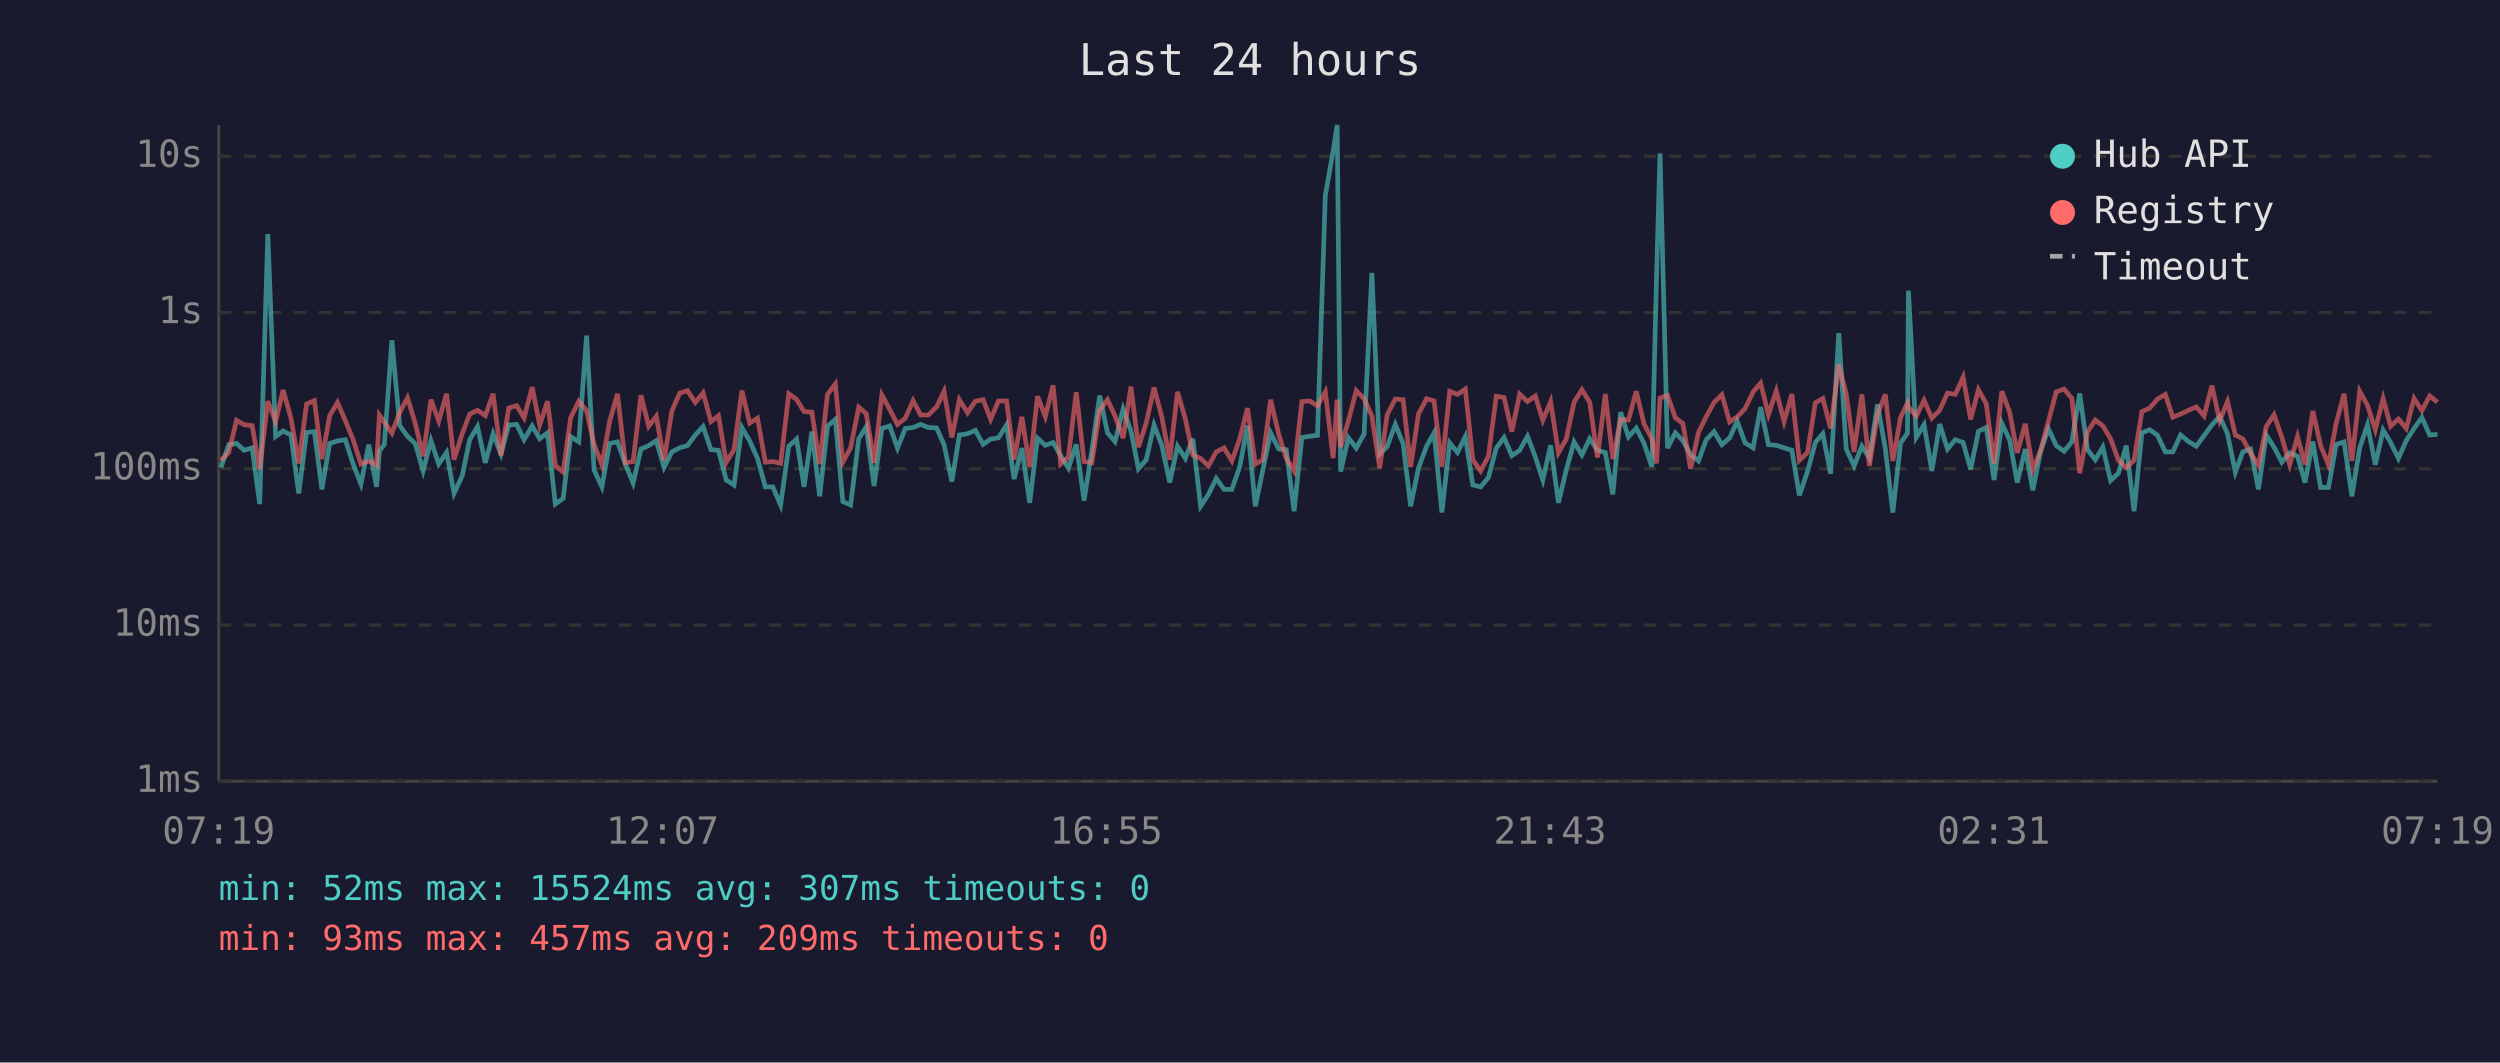
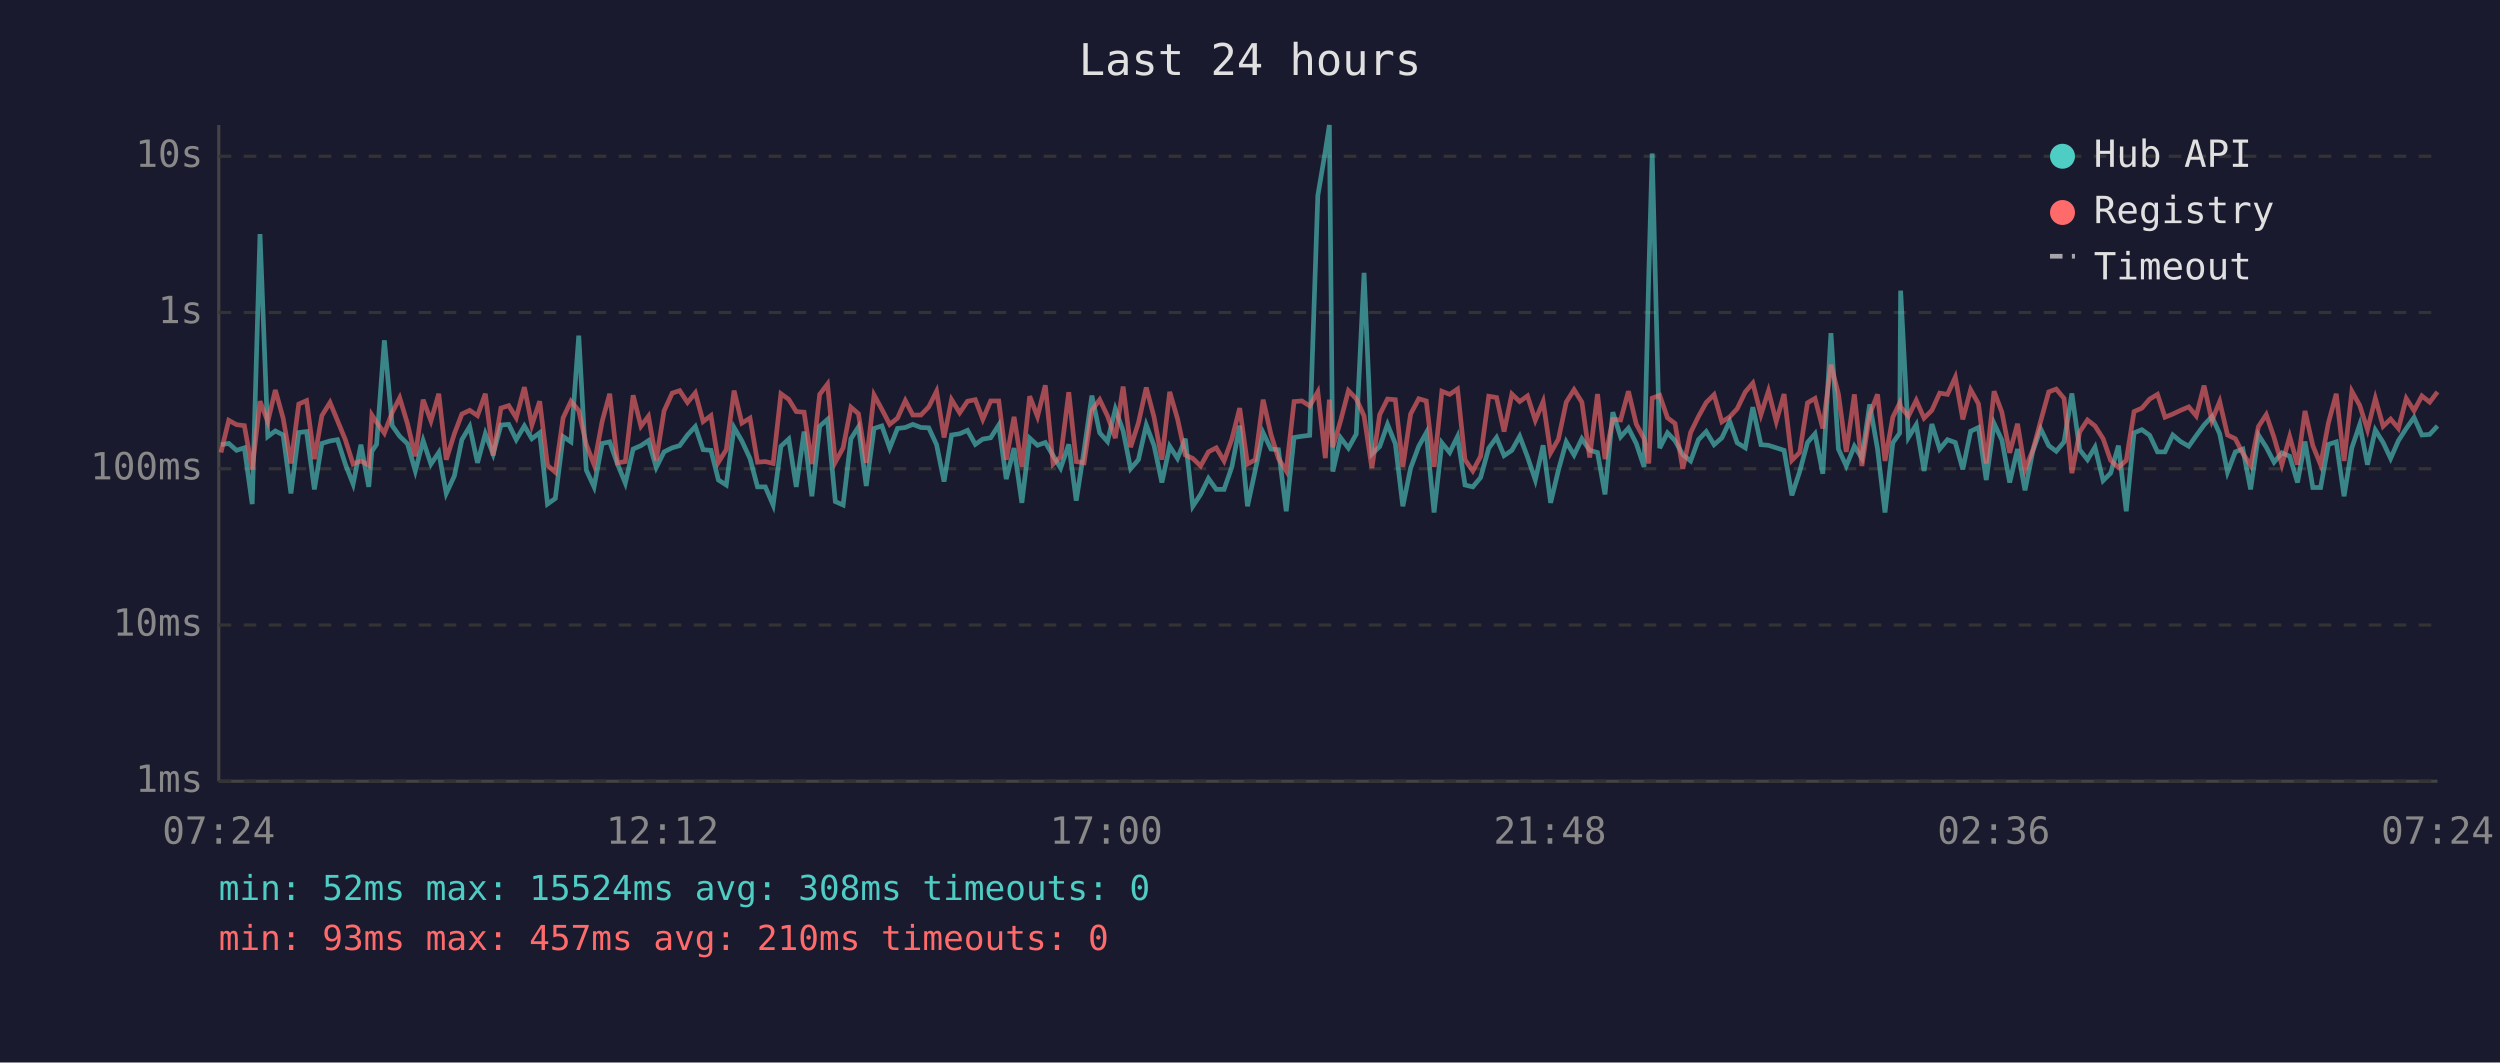
<svg xmlns="http://www.w3.org/2000/svg" viewBox="0 0 800 340" font-family="monospace" font-size="12">
  <rect width="800" height="340" fill="#1a1a2e" />
  <text x="400" y="24" fill="#e0e0e0" font-size="14" text-anchor="middle">Last 24 hours</text>
  <line x1="70" y1="40" x2="70" y2="250" stroke="#444" stroke-width="1" />
  <line x1="70" y1="250" x2="780" y2="250" stroke="#444" stroke-width="1" />
  <line x1="70" y1="250" x2="780" y2="250" stroke="#333" stroke-width="1" stroke-dasharray="4" />
  <text x="65" y="250" fill="#888" text-anchor="end" dominant-baseline="middle">1ms</text>
  <line x1="70" y1="200" x2="780" y2="200" stroke="#333" stroke-width="1" stroke-dasharray="4" />
  <text x="65" y="200" fill="#888" text-anchor="end" dominant-baseline="middle">10ms</text>
  <line x1="70" y1="150" x2="780" y2="150" stroke="#333" stroke-width="1" stroke-dasharray="4" />
  <text x="65" y="150" fill="#888" text-anchor="end" dominant-baseline="middle">100ms</text>
  <line x1="70" y1="100" x2="780" y2="100" stroke="#333" stroke-width="1" stroke-dasharray="4" />
  <text x="65" y="100" fill="#888" text-anchor="end" dominant-baseline="middle">1s</text>
  <line x1="70" y1="50" x2="780" y2="50" stroke="#333" stroke-width="1" stroke-dasharray="4" />
  <text x="65" y="50" fill="#888" text-anchor="end" dominant-baseline="middle">10s</text>
-   <text x="70" y="270" fill="#888" text-anchor="middle">07:19</text>
-   <text x="212" y="270" fill="#888" text-anchor="middle">12:07</text>
-   <text x="354" y="270" fill="#888" text-anchor="middle">16:55</text>
-   <text x="496" y="270" fill="#888" text-anchor="middle">21:43</text>
-   <text x="638" y="270" fill="#888" text-anchor="middle">02:31</text>
-   <text x="780" y="270" fill="#888" text-anchor="middle">07:19</text>
-   <polyline points="70.7,149.6 73.2,142.3 75.7,141.9 78.1,144.1 80.7,143.3 83.1,161.3 85.7,74.9 88.2,139.7 90.6,137.9 93.1,139.2 95.6,157.9 98.1,138.4 100.6,138.1 103.0,156.6 105.5,141.9 108.0,141.1 110.5,140.7 113.0,148.5 115.5,154.9 118.0,142.3 120.5,155.8 121.4,144.4 123.0,142.2 125.4,108.9 127.9,136.2 130.4,139.6 132.9,142.0 135.4,150.7 137.9,141.0 140.4,148.5 142.9,144.8 145.3,157.9 147.9,152.3 150.3,140.7 152.8,136.5 155.3,148.1 157.8,138.8 160.3,145.3 162.8,136.0 165.3,135.8 167.7,140.7 170.3,136.3 172.7,140.4 175.2,138.5 177.7,161.3 180.2,159.5 182.6,139.7 185.2,141.4 187.7,107.4 190.1,150.4 192.6,155.8 195.1,141.9 197.6,141.4 200.1,148.5 202.6,154.6 205.1,143.7 207.6,142.6 210.0,141.0 212.5,149.6 215.0,144.6 217.5,143.3 220.0,142.6 222.5,139.2 225.0,136.5 227.5,143.9 229.9,144.1 232.4,153.6 234.9,155.2 237.4,136.8 239.9,141.1 242.4,146.7 244.9,155.8 247.3,155.8 249.8,161.6 252.4,142.8 254.9,140.5 257.3,155.8 259.8,138.1 262.3,158.8 264.8,136.4 267.3,134.2 269.7,160.5 272.2,161.6 274.8,140.4 277.2,136.6 279.7,155.5 282.2,137.1 284.7,136.3 287.2,143.4 289.7,137.1 292.2,136.8 294.6,135.8 297.1,136.8 299.7,136.9 302.1,142.3 304.6,154.1 307.0,139.2 309.6,138.8 312.1,137.7 314.6,142.2 317.0,140.5 319.5,140.1 322.1,136.0 324.5,153.3 327.0,143.4 329.5,160.9 332.0,140.2 334.5,142.5 337.0,141.6 339.4,145.8 341.9,149.8 344.4,142.2 346.9,160.2 349.4,144.1 351.9,126.6 354.4,138.5 356.8,141.3 359.4,130.9 361.9,137.9 364.3,150.0 366.8,147.1 369.3,136.0 371.8,142.6 374.3,154.4 376.8,142.8 379.3,146.7 381.7,140.4 384.2,162.0 386.7,158.2 389.2,153.1 391.7,156.6 394.2,156.6 396.7,149.4 399.2,136.2 401.7,162.0 404.1,150.4 406.6,138.5 409.2,143.7 411.6,143.9 414.1,163.6 416.6,140.0 419.1,139.6 421.6,139.3 424.1,62.6 426.6,48.4 427.9,40.0 429.0,150.9 431.5,140.1 434.0,143.4 436.5,138.9 439.0,87.3 441.5,145.3 443.9,142.9 446.5,135.8 449.0,142.0 451.4,162.0 453.9,149.8 456.5,142.8 458.9,138.5 461.4,164.0 463.9,141.7 466.4,144.8 468.9,139.7 471.3,155.2 473.8,155.8 476.3,152.8 478.8,143.4 481.3,140.0 483.8,145.8 486.3,144.1 488.8,139.6 491.3,146.2 493.7,153.6 496.2,142.5 498.7,160.9 501.2,150.4 503.7,141.4 506.2,145.6 508.7,140.4 511.2,144.1 513.7,144.8 516.1,158.2 518.6,131.9 521.1,139.8 523.6,137.0 526.1,141.9 528.6,149.4 530.1,88.2 531.2,49.1 533.6,143.4 536.1,138.5 538.5,141.0 541.0,145.5 543.5,147.5 546.0,140.7 548.5,138.1 551.0,142.3 553.5,140.1 555.9,134.8 558.4,141.7 561.0,143.3 563.4,130.3 565.9,142.3 568.4,142.5 570.9,143.3 573.4,144.1 575.8,158.5 578.4,150.9 580.9,141.6 583.3,138.8 585.8,151.6 588.4,106.6 590.8,143.7 593.3,149.1 595.8,142.8 598.2,146.6 600.8,129.4 603.3,143.6 605.7,164.0 608.2,141.7 610.4,138.6 610.7,93.0 613.2,140.0 615.7,135.9 618.2,150.7 620.7,135.7 623.2,143.7 625.7,140.7 628.2,141.6 630.6,150.2 633.1,138.0 635.6,136.8 638.1,153.6 640.6,135.5 643.1,140.8 645.5,154.4 648.1,143.7 650.5,156.9 653.0,144.4 655.5,137.2 658.0,142.6 660.5,144.4 663.0,141.4 665.5,125.9 668.0,143.9 670.5,147.1 672.9,143.1 675.4,153.8 677.9,151.4 680.4,142.6 682.9,163.6 685.4,138.5 687.9,137.5 690.4,139.3 692.9,144.6 695.3,144.6 697.8,139.2 700.3,141.3 702.8,142.8 705.3,139.4 707.8,136.0 710.3,133.3 712.8,138.8 715.3,151.1 717.7,144.6 720.2,143.7 722.7,156.6 725.2,139.2 727.7,143.1 730.2,147.9 732.7,144.9 735.2,146.0 737.6,154.4 740.1,141.3 742.6,156.0 745.1,156.0 747.6,142.2 750.1,141.4 752.6,158.8 755.1,143.3 757.6,135.9 760.1,148.7 762.6,137.6 765.0,141.6 767.5,146.7 770.0,141.0 772.5,137.1 775.0,133.6 777.5,139.2 780.0,139.0" fill="none" stroke="#4ecdc4" stroke-width="1.5" opacity="0.6" />
-   <polyline points="70.7,147.3 73.2,144.8 75.7,134.5 78.1,135.9 80.7,136.2 83.1,150.2 85.7,128.4 88.2,134.9 90.6,124.8 93.1,133.8 95.6,148.3 98.1,129.3 100.6,128.2 103.0,146.9 105.5,133.0 108.0,128.8 110.5,134.6 113.0,140.7 115.5,148.5 118.0,147.5 120.5,148.9 121.4,132.8 123.0,135.1 125.4,138.6 127.9,132.0 130.4,127.3 132.9,135.6 135.4,146.0 137.9,127.9 140.4,134.7 142.9,126.0 145.3,147.1 147.9,138.8 150.3,132.5 152.8,131.3 155.3,133.0 157.8,126.0 160.3,145.8 162.8,130.6 165.3,129.8 167.7,133.7 170.3,123.9 172.7,136.0 175.2,128.4 177.7,148.9 180.2,151.1 182.6,133.7 185.2,128.4 187.7,131.4 190.1,142.2 192.6,148.7 195.1,134.8 197.6,126.0 200.1,148.1 202.6,147.7 205.1,126.5 207.6,136.4 210.0,133.2 212.5,147.3 215.0,131.5 217.5,125.8 220.0,125.0 222.5,128.8 225.0,125.7 227.5,134.9 229.9,133.0 232.4,147.9 234.9,143.9 237.4,125.0 239.9,135.4 242.4,133.8 244.9,147.9 247.3,147.7 249.8,148.3 252.4,126.0 254.9,127.8 257.3,131.7 259.8,131.9 262.3,148.5 264.8,126.2 267.3,122.9 269.7,147.9 272.2,143.3 274.8,130.3 277.2,132.4 279.7,148.1 282.2,126.4 284.7,131.0 287.2,135.8 289.7,133.8 292.2,128.2 294.6,132.8 297.1,132.8 299.7,130.2 302.1,125.2 304.6,140.0 307.0,127.9 309.6,132.1 312.1,128.4 314.6,127.9 317.0,134.2 319.5,128.3 322.1,128.3 324.5,147.1 327.0,133.4 329.5,149.4 332.0,126.8 334.5,133.3 337.0,123.3 339.4,148.5 341.9,146.2 344.4,125.5 346.9,147.7 349.4,148.1 351.9,131.3 354.4,127.9 356.8,133.1 359.4,140.2 361.9,123.7 364.3,143.1 366.8,135.3 369.3,124.0 371.8,133.5 374.3,147.1 376.8,125.4 379.3,134.0 381.7,145.6 384.2,146.7 386.7,149.1 389.2,144.6 391.7,143.3 394.2,147.5 396.7,140.5 399.2,130.6 401.7,148.5 404.1,147.1 406.6,127.9 409.2,139.0 411.6,146.7 414.1,150.7 416.6,128.5 419.1,128.3 421.6,129.9 424.1,125.4 426.6,146.6 427.9,127.9 429.0,143.1 431.5,134.6 434.0,125.0 436.5,127.6 439.0,133.1 441.5,149.8 443.9,132.7 446.5,127.7 449.0,127.9 451.4,149.4 453.9,132.5 456.5,127.6 458.9,128.3 461.4,149.4 463.9,125.2 466.4,126.2 468.9,124.5 471.3,147.1 473.8,150.7 476.3,146.0 478.8,126.8 481.3,127.2 483.8,138.1 486.3,126.1 488.8,128.5 491.3,126.7 493.7,134.5 496.2,128.5 498.7,144.9 501.2,140.5 503.7,128.7 506.2,124.7 508.7,128.7 511.2,146.4 513.7,126.1 516.1,146.9 518.6,134.2 521.1,134.4 523.6,125.2 526.1,135.7 528.6,140.4 530.1,148.3 531.2,127.4 533.6,126.5 536.1,133.7 538.5,135.5 541.0,150.0 543.5,138.4 546.0,133.3 548.5,128.8 551.0,126.3 553.5,135.0 555.9,133.4 558.4,130.8 561.0,125.4 563.4,122.6 565.9,132.7 568.4,125.1 570.9,134.9 573.4,126.1 575.8,147.3 578.4,144.8 580.9,128.9 583.3,127.5 585.8,137.1 588.4,116.7 590.8,126.1 593.3,144.6 595.8,126.2 598.2,149.1 600.8,132.6 603.3,126.2 605.7,147.5 608.2,133.5 610.4,129.0 610.7,130.2 613.2,133.2 615.7,128.1 618.2,133.8 620.7,131.3 623.2,125.8 625.7,126.2 628.2,120.7 630.6,134.2 633.1,124.7 635.6,129.2 638.1,148.3 640.6,125.2 643.1,131.9 645.5,144.9 648.1,135.6 650.5,150.2 653.0,144.1 655.5,134.8 658.0,125.4 660.5,124.5 663.0,127.5 665.5,151.4 668.0,138.2 670.5,134.4 672.9,136.3 675.4,140.4 677.9,147.3 680.4,149.6 682.9,147.3 685.4,131.7 687.9,130.6 690.4,127.7 692.9,126.2 695.3,133.5 697.8,132.5 700.3,131.3 702.8,130.2 705.3,133.1 707.8,123.4 710.3,134.6 712.8,128.5 715.3,139.2 717.7,140.4 720.2,145.1 722.7,148.9 725.2,136.5 727.7,132.7 730.2,140.0 732.7,148.7 735.2,139.7 737.6,148.7 740.1,131.5 742.6,142.6 745.1,148.7 747.6,135.3 750.1,126.0 752.6,147.5 755.1,125.2 757.6,129.7 760.1,137.5 762.6,127.5 765.0,136.4 767.5,134.1 770.0,137.1 772.5,127.5 775.0,131.4 777.5,126.7 780.0,128.7" fill="none" stroke="#ff6b6b" stroke-width="1.5" opacity="0.6" />
+   <text x="70" y="270" fill="#888" text-anchor="middle">07:24</text>
+   <text x="212" y="270" fill="#888" text-anchor="middle">12:12</text>
+   <text x="354" y="270" fill="#888" text-anchor="middle">17:00</text>
+   <text x="496" y="270" fill="#888" text-anchor="middle">21:48</text>
+   <text x="638" y="270" fill="#888" text-anchor="middle">02:36</text>
+   <text x="780" y="270" fill="#888" text-anchor="middle">07:24</text>
+   <polyline points="70.7,142.3 73.2,141.9 75.7,144.1 78.2,143.3 80.7,161.3 83.2,74.9 85.7,139.7 88.1,137.9 90.6,139.2 93.1,157.9 95.6,138.4 98.1,138.1 100.6,156.6 103.0,141.9 105.6,141.1 108.0,140.7 110.5,148.5 113.0,154.9 115.5,142.3 118.0,155.8 119.0,144.4 120.5,142.2 123.0,108.9 125.5,136.2 127.9,139.6 130.4,142.0 132.9,150.7 135.4,141.0 137.9,148.5 140.4,144.8 142.8,157.9 145.4,152.3 147.8,140.7 150.3,136.5 152.8,148.1 155.3,138.8 157.8,145.3 160.3,136.0 162.8,135.8 165.2,140.7 167.8,136.3 170.2,140.4 172.7,138.5 175.2,161.3 177.7,159.5 180.2,139.7 182.7,141.4 185.2,107.4 187.6,150.4 190.1,155.8 192.7,141.9 195.1,141.4 197.6,148.5 200.1,154.6 202.6,143.7 205.1,142.6 207.5,141.0 210.0,149.6 212.5,144.6 215.1,143.3 217.5,142.6 220.0,139.2 222.5,136.5 225.0,143.9 227.5,144.1 229.9,153.6 232.4,155.2 234.9,136.8 237.4,141.1 240.0,146.7 242.4,155.8 244.9,155.8 247.4,161.6 249.9,142.8 252.4,140.5 254.8,155.8 257.3,138.1 259.8,158.8 262.3,136.4 264.8,134.2 267.3,160.5 269.8,161.6 272.3,140.4 274.7,136.6 277.2,155.5 279.7,137.1 282.2,136.3 284.7,143.4 287.2,137.1 289.7,136.8 292.1,135.8 294.7,136.8 297.2,136.9 299.7,142.3 302.1,154.1 304.5,139.2 307.1,138.8 309.6,137.7 312.1,142.2 314.5,140.5 317.0,140.1 319.6,136.0 322.0,153.3 324.5,143.4 327.0,160.9 329.5,140.2 332.0,142.5 334.5,141.6 337.0,145.8 339.4,149.8 342.0,142.2 344.4,160.2 346.9,144.1 349.4,126.6 351.9,138.5 354.4,141.3 356.9,130.9 359.4,137.9 361.8,150.0 364.3,147.1 366.8,136.0 369.3,142.6 371.8,154.4 374.3,142.8 376.8,146.7 379.3,140.4 381.7,162.0 384.2,158.2 386.7,153.1 389.2,156.6 391.7,156.6 394.2,149.4 396.7,136.2 399.2,162.0 401.7,150.4 404.2,138.5 406.7,143.7 409.1,143.9 411.6,163.6 414.1,140.0 416.6,139.6 419.1,139.3 421.7,62.6 424.1,48.4 425.4,40.0 426.5,150.9 429.0,140.1 431.5,143.4 434.0,138.9 436.5,87.3 439.0,145.3 441.5,142.9 444.0,135.8 446.5,142.0 448.9,162.0 451.4,149.8 454.0,142.8 456.4,138.5 458.9,164.0 461.4,141.7 463.9,144.8 466.4,139.7 468.8,155.2 471.3,155.8 473.8,152.8 476.4,143.4 478.9,140.0 481.3,145.8 483.8,144.1 486.3,139.6 488.8,146.2 491.3,153.6 493.8,142.5 496.2,160.9 498.7,150.4 501.2,141.4 503.7,145.6 506.2,140.4 508.7,144.1 511.2,144.8 513.6,158.2 516.1,131.9 518.6,139.8 521.1,137.0 523.6,141.9 526.1,149.4 527.6,88.2 528.7,49.1 531.1,143.4 533.6,138.5 536.0,141.0 538.5,145.5 541.0,147.5 543.5,140.7 546.0,138.1 548.5,142.3 551.0,140.1 553.5,134.8 555.9,141.7 558.5,143.3 560.9,130.3 563.5,142.3 565.9,142.5 568.4,143.3 570.9,144.1 573.4,158.5 575.9,150.9 578.4,141.6 580.8,138.8 583.3,151.6 585.9,106.6 588.3,143.7 590.8,149.1 593.4,142.8 595.8,146.6 598.3,129.4 600.8,143.6 603.2,164.0 605.7,141.7 607.9,138.6 608.2,93.0 610.7,140.0 613.2,135.9 615.7,150.7 618.2,135.7 620.7,143.7 623.2,140.7 625.7,141.6 628.1,150.2 630.6,138.0 633.1,136.8 635.6,153.6 638.1,135.5 640.6,140.8 643.1,154.4 645.6,143.7 648.0,156.9 650.5,144.4 653.0,137.2 655.6,142.6 658.0,144.4 660.5,141.4 663.0,125.9 665.5,143.9 668.0,147.1 670.4,143.1 673.0,153.8 675.4,151.4 677.9,142.6 680.4,163.6 682.9,138.5 685.4,137.5 687.9,139.3 690.4,144.6 692.8,144.6 695.3,139.2 697.8,141.3 700.4,142.8 702.8,139.4 705.3,136.0 707.8,133.3 710.3,138.8 712.8,151.1 715.3,144.6 717.7,143.7 720.2,156.6 722.7,139.2 725.2,143.1 727.7,147.9 730.2,144.9 732.7,146.0 735.2,154.4 737.6,141.3 740.1,156.0 742.6,156.0 745.1,142.2 747.6,141.4 750.1,158.8 752.6,143.3 755.1,135.9 757.6,148.7 760.1,137.6 762.6,141.6 765.0,146.7 767.5,141.0 770.0,137.1 772.5,133.6 775.0,139.2 777.5,139.0 780.0,136.3" fill="none" stroke="#4ecdc4" stroke-width="1.5" opacity="0.6" />
+   <polyline points="70.7,144.8 73.2,134.5 75.7,135.9 78.2,136.2 80.7,150.2 83.2,128.4 85.7,134.9 88.1,124.8 90.6,133.8 93.1,148.3 95.6,129.3 98.1,128.2 100.6,146.9 103.0,133.0 105.6,128.8 108.0,134.6 110.5,140.7 113.0,148.5 115.5,147.5 118.0,148.9 119.0,132.8 120.5,135.1 123.0,138.6 125.5,132.0 127.9,127.3 130.4,135.6 132.9,146.0 135.4,127.9 137.9,134.7 140.4,126.0 142.8,147.1 145.4,138.8 147.8,132.5 150.3,131.3 152.8,133.0 155.3,126.0 157.8,145.8 160.3,130.6 162.8,129.8 165.2,133.7 167.8,123.9 170.2,136.0 172.7,128.4 175.2,148.9 177.7,151.1 180.2,133.7 182.7,128.4 185.2,131.4 187.6,142.2 190.1,148.7 192.7,134.8 195.1,126.0 197.6,148.1 200.1,147.7 202.6,126.5 205.1,136.4 207.5,133.2 210.0,147.3 212.5,131.5 215.1,125.8 217.5,125.0 220.0,128.8 222.5,125.7 225.0,134.9 227.5,133.0 229.9,147.9 232.4,143.9 234.9,125.0 237.4,135.4 240.0,133.8 242.4,147.9 244.9,147.7 247.4,148.3 249.9,126.0 252.4,127.8 254.8,131.7 257.3,131.9 259.8,148.5 262.3,126.2 264.8,122.9 267.3,147.9 269.8,143.3 272.3,130.3 274.7,132.4 277.2,148.1 279.7,126.4 282.2,131.0 284.7,135.8 287.2,133.8 289.7,128.2 292.1,132.8 294.7,132.8 297.2,130.2 299.7,125.2 302.1,140.0 304.5,127.9 307.1,132.1 309.6,128.4 312.1,127.9 314.5,134.2 317.0,128.3 319.6,128.3 322.0,147.1 324.5,133.4 327.0,149.4 329.5,126.8 332.0,133.3 334.5,123.3 337.0,148.5 339.4,146.2 342.0,125.5 344.4,147.7 346.9,148.1 349.4,131.3 351.9,127.9 354.4,133.1 356.9,140.2 359.4,123.7 361.8,143.1 364.3,135.3 366.8,124.0 369.3,133.5 371.8,147.1 374.3,125.4 376.8,134.0 379.3,145.6 381.7,146.7 384.2,149.1 386.7,144.6 389.2,143.3 391.7,147.5 394.2,140.5 396.7,130.6 399.2,148.5 401.7,147.1 404.2,127.9 406.7,139.0 409.1,146.7 411.6,150.7 414.1,128.5 416.6,128.3 419.1,129.9 421.7,125.4 424.1,146.6 425.4,127.9 426.5,143.1 429.0,134.6 431.5,125.0 434.0,127.6 436.5,133.1 439.0,149.8 441.5,132.7 444.0,127.7 446.5,127.9 448.9,149.4 451.4,132.5 454.0,127.6 456.4,128.3 458.9,149.4 461.4,125.2 463.9,126.2 466.4,124.5 468.8,147.1 471.3,150.7 473.8,146.0 476.4,126.8 478.9,127.2 481.3,138.1 483.8,126.1 486.3,128.5 488.8,126.7 491.3,134.5 493.8,128.5 496.2,144.9 498.7,140.5 501.2,128.7 503.7,124.7 506.2,128.7 508.7,146.4 511.2,126.1 513.6,146.9 516.1,134.2 518.6,134.4 521.1,125.2 523.6,135.7 526.1,140.4 527.6,148.3 528.7,127.4 531.1,126.5 533.6,133.7 536.0,135.5 538.5,150.0 541.0,138.4 543.5,133.3 546.0,128.8 548.5,126.3 551.0,135.0 553.5,133.4 555.9,130.8 558.5,125.4 560.9,122.6 563.5,132.7 565.9,125.1 568.4,134.9 570.9,126.1 573.4,147.3 575.9,144.8 578.4,128.9 580.8,127.5 583.3,137.1 585.9,116.7 588.3,126.1 590.8,144.6 593.4,126.2 595.8,149.1 598.3,132.6 600.8,126.2 603.2,147.5 605.7,133.5 607.9,129.0 608.2,130.2 610.7,133.2 613.2,128.1 615.7,133.8 618.2,131.3 620.7,125.8 623.2,126.2 625.7,120.7 628.1,134.2 630.6,124.7 633.1,129.2 635.6,148.3 638.1,125.2 640.6,131.9 643.1,144.9 645.6,135.6 648.0,150.2 650.5,144.1 653.0,134.8 655.6,125.4 658.0,124.5 660.5,127.5 663.0,151.4 665.5,138.2 668.0,134.4 670.4,136.3 673.0,140.4 675.4,147.3 677.9,149.6 680.4,147.3 682.9,131.7 685.4,130.6 687.9,127.7 690.4,126.2 692.8,133.5 695.3,132.5 697.8,131.3 700.4,130.2 702.8,133.1 705.3,123.4 707.8,134.6 710.3,128.5 712.8,139.2 715.3,140.4 717.7,145.1 720.2,148.9 722.7,136.5 725.2,132.7 727.7,140.0 730.2,148.7 732.7,139.7 735.2,148.7 737.6,131.5 740.1,142.6 742.6,148.7 745.1,135.3 747.6,126.0 750.1,147.5 752.6,125.2 755.1,129.7 757.6,137.5 760.1,127.5 762.6,136.4 765.0,134.1 767.5,137.1 770.0,127.5 772.5,131.4 775.0,126.7 777.5,128.7 780.0,125.4" fill="none" stroke="#ff6b6b" stroke-width="1.5" opacity="0.6" />
  <circle cx="660" cy="50" r="4" fill="#4ecdc4" />
  <text x="670" y="50" fill="#e0e0e0" dominant-baseline="middle">Hub API</text>
  <circle cx="660" cy="68" r="4" fill="#ff6b6b" />
  <text x="670" y="68" fill="#e0e0e0" dominant-baseline="middle">Registry</text>
  <line x1="656" y1="82" x2="664" y2="82" stroke="#e0e0e0" stroke-width="1.5" stroke-dasharray="4,3" opacity="0.7" />
  <text x="670" y="86" fill="#e0e0e0" dominant-baseline="middle">Timeout</text>
-   <text x="70" y="288" fill="#4ecdc4" font-size="11">min: 52ms  max: 15524ms  avg: 307ms  timeouts: 0</text>
-   <text x="70" y="304" fill="#ff6b6b" font-size="11">min: 93ms  max: 457ms  avg: 209ms  timeouts: 0</text>
+   <text x="70" y="288" fill="#4ecdc4" font-size="11">min: 52ms  max: 15524ms  avg: 308ms  timeouts: 0</text>
+   <text x="70" y="304" fill="#ff6b6b" font-size="11">min: 93ms  max: 457ms  avg: 210ms  timeouts: 0</text>
</svg>
